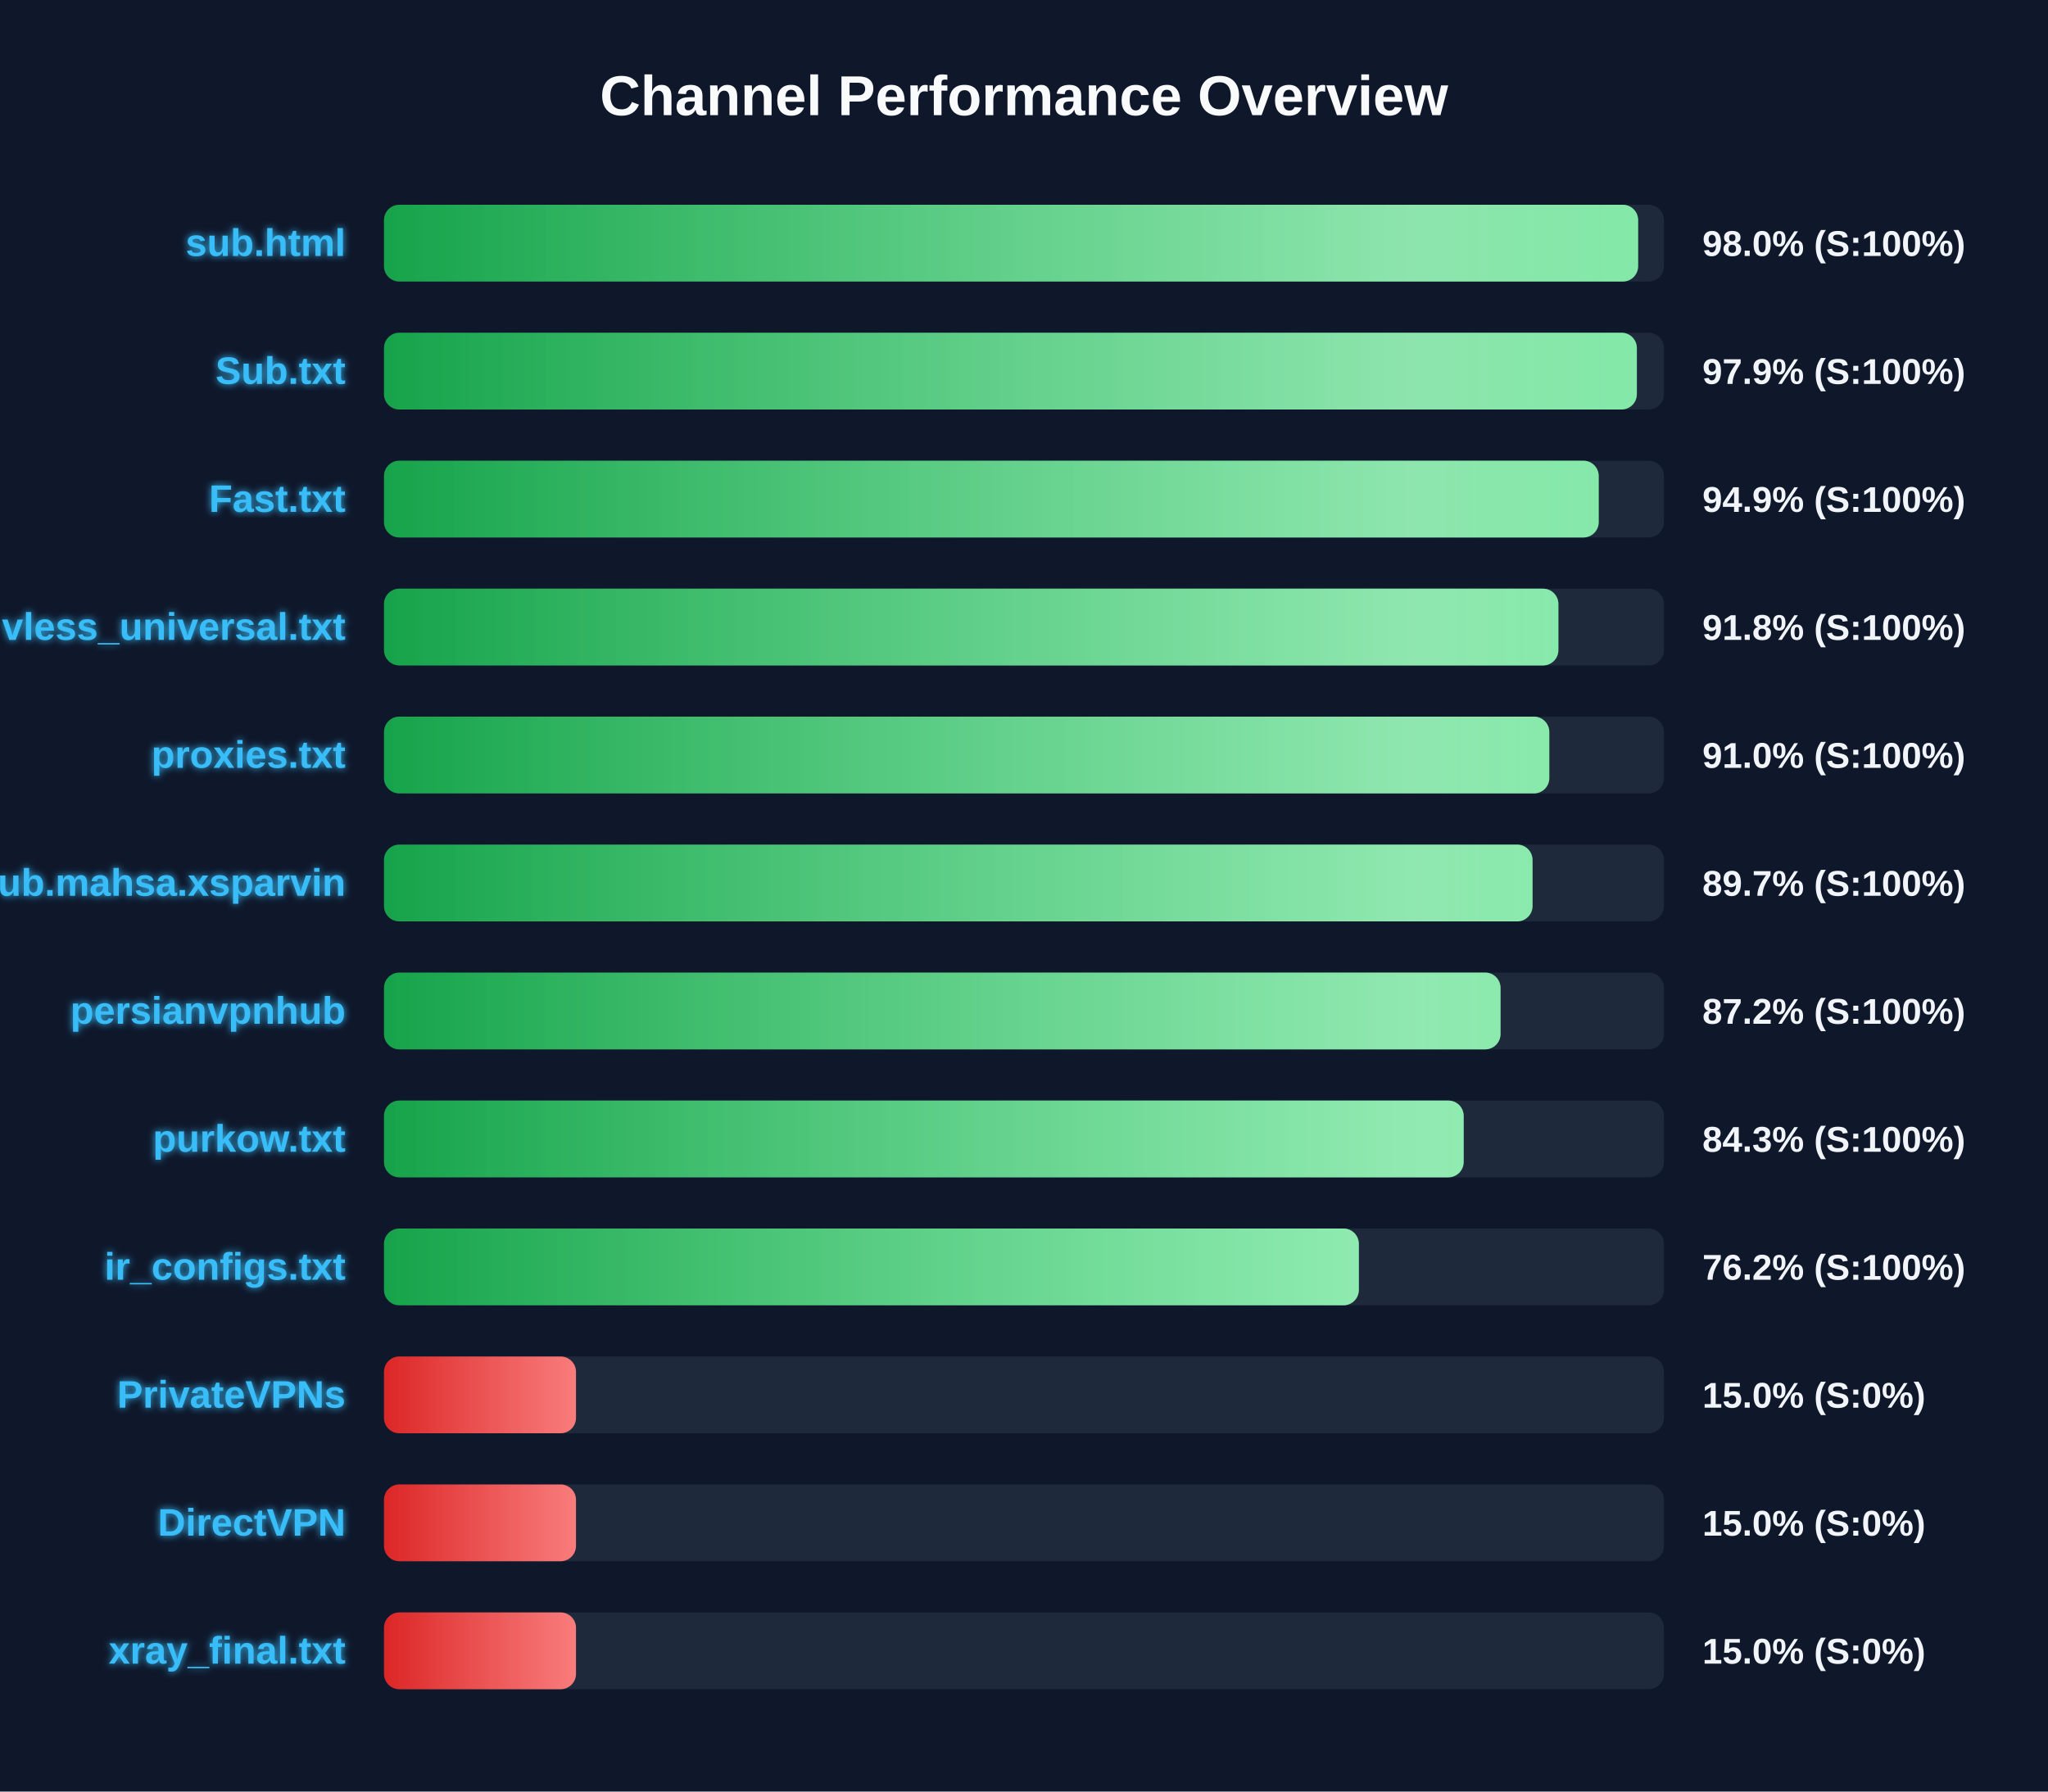
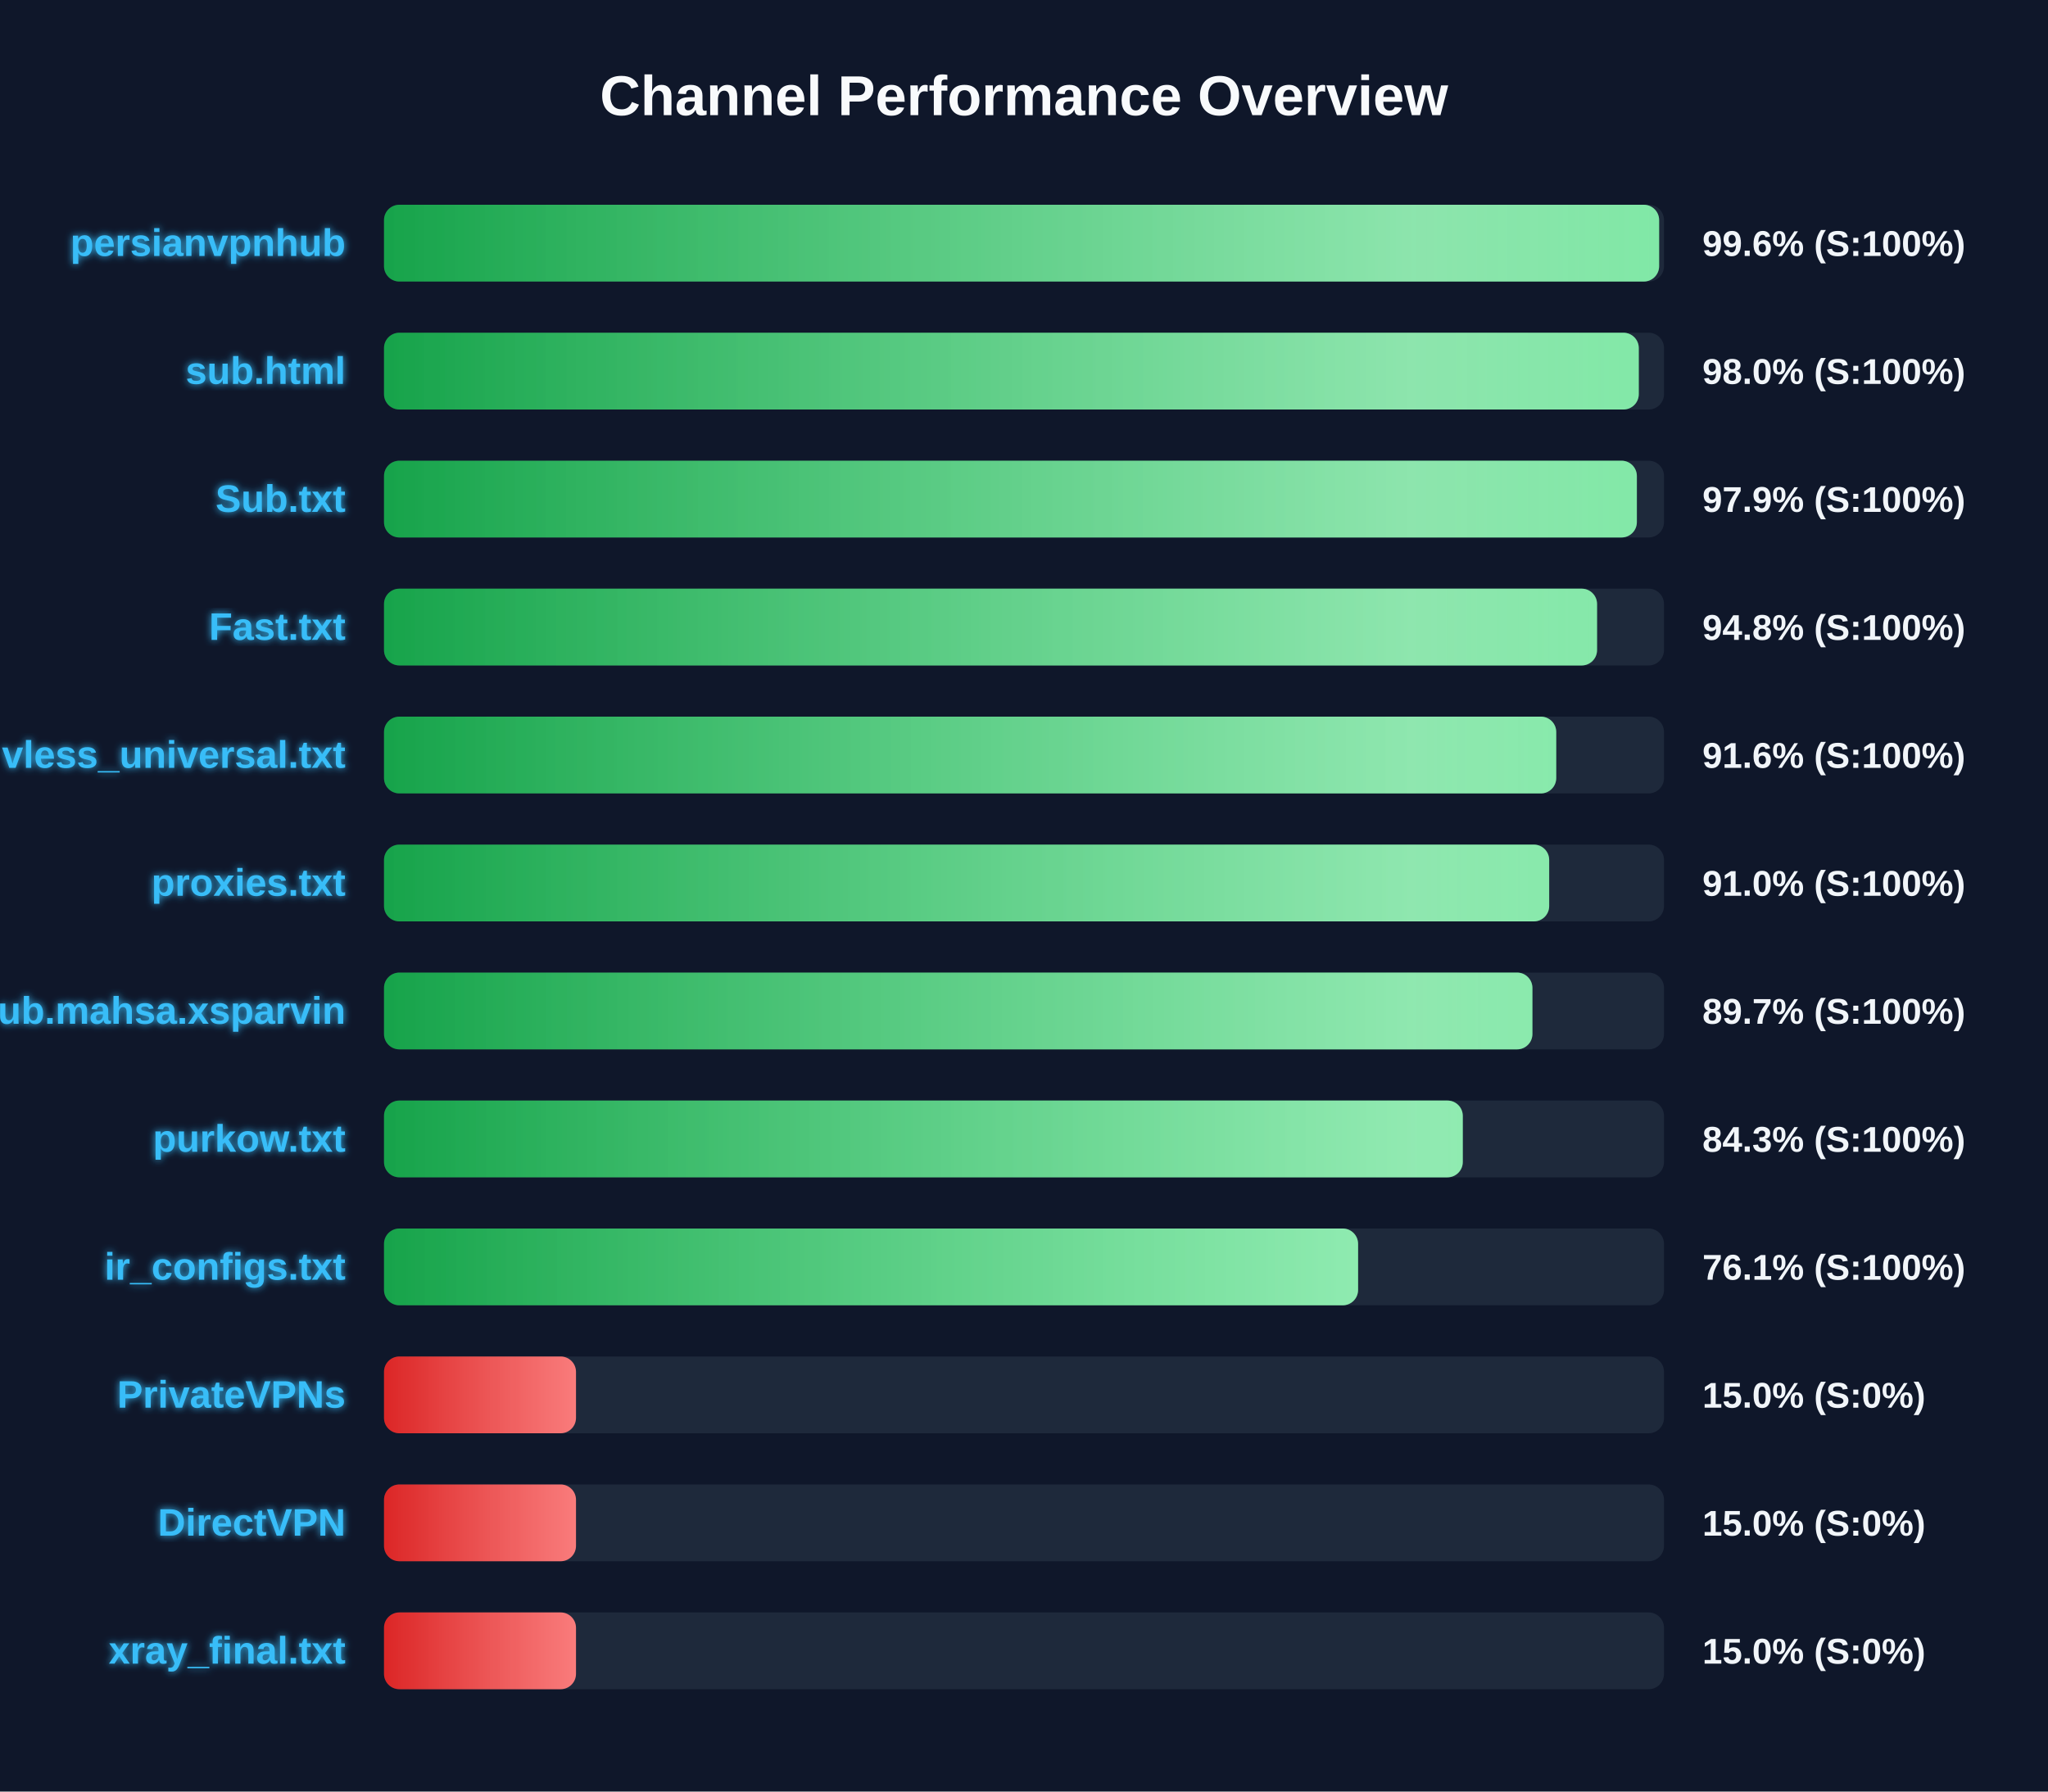
<svg xmlns="http://www.w3.org/2000/svg" width="800" height="700" version="1.1">
  <defs>
    <linearGradient id="grad-green" x1="0%" y1="0%" x2="100%" y2="0%">
      <stop offset="0%" stop-color="#16a34a" />
      <stop offset="100%" stop-color="#4ade80" />
    </linearGradient>
    <linearGradient id="grad-yellow" x1="0%" y1="0%" x2="100%" y2="0%">
      <stop offset="0%" stop-color="#ca8a04" />
      <stop offset="100%" stop-color="#fde047" />
    </linearGradient>
    <linearGradient id="grad-red" x1="0%" y1="0%" x2="100%" y2="0%">
      <stop offset="0%" stop-color="#dc2626" />
      <stop offset="100%" stop-color="#f87171" />
    </linearGradient>
    <linearGradient id="shimmer" x1="0%" y1="0%" x2="100%" y2="0%">
      <stop offset="0%" stop-color="rgba(255,255,255,0)" />
      <stop offset="50%" stop-color="rgba(255,255,255,0.4)" />
      <stop offset="100%" stop-color="rgba(255,255,255,0)" />
    </linearGradient>
    <filter id="glow" x="-20%" y="-20%" width="140%" height="140%">
      <feGaussianBlur stdDeviation="1.5" result="blur" />
      <feComposite in="SourceGraphic" in2="blur" operator="over" />
    </filter>
  </defs>
  <style>
        .bg-rect { fill: #0f172a; }
        .title { font: bold 22px 'Segoe UI', Arial, sans-serif; fill: #f8fafc; }
        .row { font: bold 15px 'Segoe UI', Arial, sans-serif; fill: #38bdf8; filter: url(#glow); }
        .score { font: bold 14px 'Segoe UI', Arial, sans-serif; fill: #f1f5f9; }
        @keyframes shimmer-anim {
            0% { transform: translateX(-100%); }
            100% { transform: translateX(200%); }
        }
        .shimmer-rect {
            animation: shimmer-anim 2.5s infinite linear;
        }
    </style>
  <rect width="100%" height="100%" class="bg-rect" />
  <text x="400" y="45" text-anchor="middle" class="title">Channel Performance Overview</text>
  <rect x="150" y="80" width="500" height="30" fill="#1e293b" rx="6" />
  <clipPath id="clip-0">
-     <rect x="150" y="80" width="489.9" height="30" rx="6" />
+     <rect x="150" y="80" width="498.1" height="30" rx="6" />
  </clipPath>
-   <rect x="150" y="80" width="489.9" height="30" fill="url(#grad-green)" rx="6" />
+   <rect x="150" y="80" width="498.1" height="30" fill="url(#grad-green)" rx="6" />
  <g clip-path="url(#clip-0)">
    <rect x="150" y="80" width="100%" height="30" fill="url(#shimmer)" class="shimmer-rect" />
  </g>
-   <text x="135" y="100" text-anchor="end" class="row">sub.html</text>
-   <text x="665" y="100" text-anchor="start" class="score">98.0% (S:100%)</text>
+   <text x="135" y="100" text-anchor="end" class="row">persianvpnhub</text>
+   <text x="665" y="100" text-anchor="start" class="score">99.6% (S:100%)</text>
  <rect x="150" y="130" width="500" height="30" fill="#1e293b" rx="6" />
  <clipPath id="clip-1">
-     <rect x="150" y="130" width="489.4" height="30" rx="6" />
+     <rect x="150" y="130" width="490.15" height="30" rx="6" />
  </clipPath>
-   <rect x="150" y="130" width="489.4" height="30" fill="url(#grad-green)" rx="6" />
+   <rect x="150" y="130" width="490.15" height="30" fill="url(#grad-green)" rx="6" />
  <g clip-path="url(#clip-1)">
    <rect x="150" y="130" width="100%" height="30" fill="url(#shimmer)" class="shimmer-rect" />
  </g>
-   <text x="135" y="150" text-anchor="end" class="row">Sub.txt</text>
-   <text x="665" y="150" text-anchor="start" class="score">97.9% (S:100%)</text>
+   <text x="135" y="150" text-anchor="end" class="row">sub.html</text>
+   <text x="665" y="150" text-anchor="start" class="score">98.0% (S:100%)</text>
  <rect x="150" y="180" width="500" height="30" fill="#1e293b" rx="6" />
  <clipPath id="clip-2">
-     <rect x="150" y="180" width="474.5" height="30" rx="6" />
+     <rect x="150" y="180" width="489.4" height="30" rx="6" />
  </clipPath>
-   <rect x="150" y="180" width="474.5" height="30" fill="url(#grad-green)" rx="6" />
+   <rect x="150" y="180" width="489.4" height="30" fill="url(#grad-green)" rx="6" />
  <g clip-path="url(#clip-2)">
    <rect x="150" y="180" width="100%" height="30" fill="url(#shimmer)" class="shimmer-rect" />
  </g>
-   <text x="135" y="200" text-anchor="end" class="row">Fast.txt</text>
-   <text x="665" y="200" text-anchor="start" class="score">94.9% (S:100%)</text>
+   <text x="135" y="200" text-anchor="end" class="row">Sub.txt</text>
+   <text x="665" y="200" text-anchor="start" class="score">97.9% (S:100%)</text>
  <rect x="150" y="230" width="500" height="30" fill="#1e293b" rx="6" />
  <clipPath id="clip-3">
-     <rect x="150" y="230" width="458.75" height="30" rx="6" />
+     <rect x="150" y="230" width="473.85" height="30" rx="6" />
  </clipPath>
-   <rect x="150" y="230" width="458.75" height="30" fill="url(#grad-green)" rx="6" />
+   <rect x="150" y="230" width="473.85" height="30" fill="url(#grad-green)" rx="6" />
  <g clip-path="url(#clip-3)">
    <rect x="150" y="230" width="100%" height="30" fill="url(#shimmer)" class="shimmer-rect" />
  </g>
-   <text x="135" y="250" text-anchor="end" class="row">vless_universal.txt</text>
-   <text x="665" y="250" text-anchor="start" class="score">91.8% (S:100%)</text>
+   <text x="135" y="250" text-anchor="end" class="row">Fast.txt</text>
+   <text x="665" y="250" text-anchor="start" class="score">94.8% (S:100%)</text>
  <rect x="150" y="280" width="500" height="30" fill="#1e293b" rx="6" />
  <clipPath id="clip-4">
-     <rect x="150" y="280" width="455.2" height="30" rx="6" />
+     <rect x="150" y="280" width="457.9" height="30" rx="6" />
  </clipPath>
-   <rect x="150" y="280" width="455.2" height="30" fill="url(#grad-green)" rx="6" />
+   <rect x="150" y="280" width="457.9" height="30" fill="url(#grad-green)" rx="6" />
  <g clip-path="url(#clip-4)">
    <rect x="150" y="280" width="100%" height="30" fill="url(#shimmer)" class="shimmer-rect" />
  </g>
-   <text x="135" y="300" text-anchor="end" class="row">proxies.txt</text>
-   <text x="665" y="300" text-anchor="start" class="score">91.0% (S:100%)</text>
+   <text x="135" y="300" text-anchor="end" class="row">vless_universal.txt</text>
+   <text x="665" y="300" text-anchor="start" class="score">91.6% (S:100%)</text>
  <rect x="150" y="330" width="500" height="30" fill="#1e293b" rx="6" />
  <clipPath id="clip-5">
-     <rect x="150" y="330" width="448.65" height="30" rx="6" />
+     <rect x="150" y="330" width="455.15" height="30" rx="6" />
  </clipPath>
-   <rect x="150" y="330" width="448.65" height="30" fill="url(#grad-green)" rx="6" />
+   <rect x="150" y="330" width="455.15" height="30" fill="url(#grad-green)" rx="6" />
  <g clip-path="url(#clip-5)">
    <rect x="150" y="330" width="100%" height="30" fill="url(#shimmer)" class="shimmer-rect" />
  </g>
-   <text x="135" y="350" text-anchor="end" class="row">Sub.mahsa.xsparvin</text>
-   <text x="665" y="350" text-anchor="start" class="score">89.7% (S:100%)</text>
+   <text x="135" y="350" text-anchor="end" class="row">proxies.txt</text>
+   <text x="665" y="350" text-anchor="start" class="score">91.0% (S:100%)</text>
  <rect x="150" y="380" width="500" height="30" fill="#1e293b" rx="6" />
  <clipPath id="clip-6">
-     <rect x="150" y="380" width="436.15" height="30" rx="6" />
+     <rect x="150" y="380" width="448.6" height="30" rx="6" />
  </clipPath>
-   <rect x="150" y="380" width="436.15" height="30" fill="url(#grad-green)" rx="6" />
+   <rect x="150" y="380" width="448.6" height="30" fill="url(#grad-green)" rx="6" />
  <g clip-path="url(#clip-6)">
    <rect x="150" y="380" width="100%" height="30" fill="url(#shimmer)" class="shimmer-rect" />
  </g>
-   <text x="135" y="400" text-anchor="end" class="row">persianvpnhub</text>
-   <text x="665" y="400" text-anchor="start" class="score">87.2% (S:100%)</text>
+   <text x="135" y="400" text-anchor="end" class="row">Sub.mahsa.xsparvin</text>
+   <text x="665" y="400" text-anchor="start" class="score">89.7% (S:100%)</text>
  <rect x="150" y="430" width="500" height="30" fill="#1e293b" rx="6" />
  <clipPath id="clip-7">
-     <rect x="150" y="430" width="421.75" height="30" rx="6" />
+     <rect x="150" y="430" width="421.4" height="30" rx="6" />
  </clipPath>
-   <rect x="150" y="430" width="421.75" height="30" fill="url(#grad-green)" rx="6" />
+   <rect x="150" y="430" width="421.4" height="30" fill="url(#grad-green)" rx="6" />
  <g clip-path="url(#clip-7)">
    <rect x="150" y="430" width="100%" height="30" fill="url(#shimmer)" class="shimmer-rect" />
  </g>
  <text x="135" y="450" text-anchor="end" class="row">purkow.txt</text>
  <text x="665" y="450" text-anchor="start" class="score">84.3% (S:100%)</text>
  <rect x="150" y="480" width="500" height="30" fill="#1e293b" rx="6" />
  <clipPath id="clip-8">
-     <rect x="150" y="480" width="380.8" height="30" rx="6" />
+     <rect x="150" y="480" width="380.5" height="30" rx="6" />
  </clipPath>
-   <rect x="150" y="480" width="380.8" height="30" fill="url(#grad-green)" rx="6" />
+   <rect x="150" y="480" width="380.5" height="30" fill="url(#grad-green)" rx="6" />
  <g clip-path="url(#clip-8)">
    <rect x="150" y="480" width="100%" height="30" fill="url(#shimmer)" class="shimmer-rect" />
  </g>
  <text x="135" y="500" text-anchor="end" class="row">ir_configs.txt</text>
-   <text x="665" y="500" text-anchor="start" class="score">76.2% (S:100%)</text>
+   <text x="665" y="500" text-anchor="start" class="score">76.1% (S:100%)</text>
  <rect x="150" y="530" width="500" height="30" fill="#1e293b" rx="6" />
  <clipPath id="clip-9">
    <rect x="150" y="530" width="75.0" height="30" rx="6" />
  </clipPath>
  <rect x="150" y="530" width="75.0" height="30" fill="url(#grad-red)" rx="6" />
  <g clip-path="url(#clip-9)">
    <rect x="150" y="530" width="100%" height="30" fill="url(#shimmer)" class="shimmer-rect" />
  </g>
  <text x="135" y="550" text-anchor="end" class="row">PrivateVPNs</text>
  <text x="665" y="550" text-anchor="start" class="score">15.0% (S:0%)</text>
  <rect x="150" y="580" width="500" height="30" fill="#1e293b" rx="6" />
  <clipPath id="clip-10">
    <rect x="150" y="580" width="75.0" height="30" rx="6" />
  </clipPath>
  <rect x="150" y="580" width="75.0" height="30" fill="url(#grad-red)" rx="6" />
  <g clip-path="url(#clip-10)">
    <rect x="150" y="580" width="100%" height="30" fill="url(#shimmer)" class="shimmer-rect" />
  </g>
  <text x="135" y="600" text-anchor="end" class="row">DirectVPN</text>
  <text x="665" y="600" text-anchor="start" class="score">15.0% (S:0%)</text>
  <rect x="150" y="630" width="500" height="30" fill="#1e293b" rx="6" />
  <clipPath id="clip-11">
    <rect x="150" y="630" width="75.0" height="30" rx="6" />
  </clipPath>
  <rect x="150" y="630" width="75.0" height="30" fill="url(#grad-red)" rx="6" />
  <g clip-path="url(#clip-11)">
    <rect x="150" y="630" width="100%" height="30" fill="url(#shimmer)" class="shimmer-rect" />
  </g>
  <text x="135" y="650" text-anchor="end" class="row">xray_final.txt</text>
  <text x="665" y="650" text-anchor="start" class="score">15.0% (S:0%)</text>
</svg>
